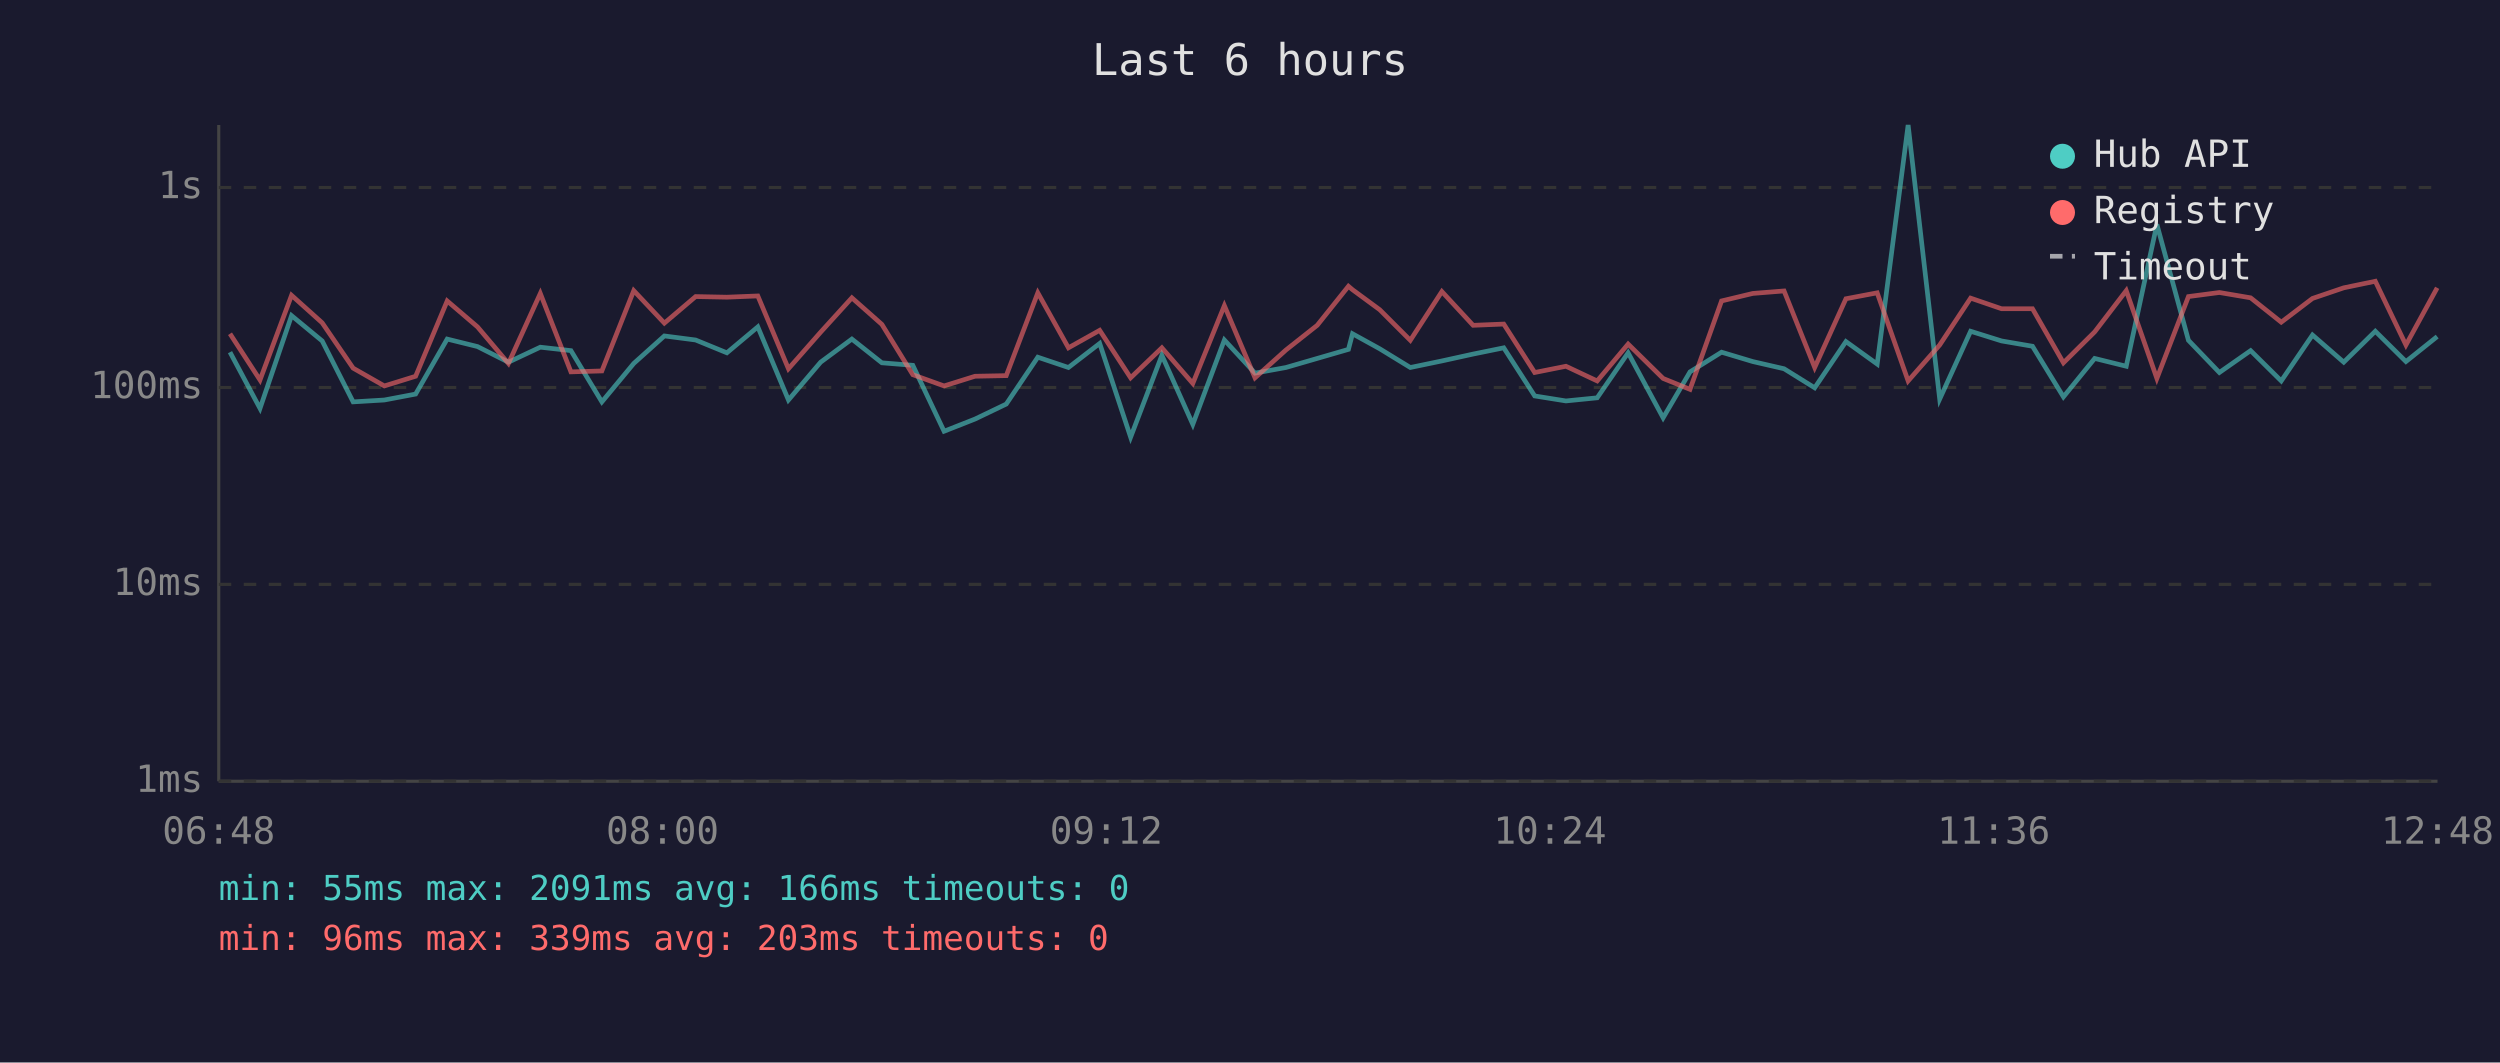
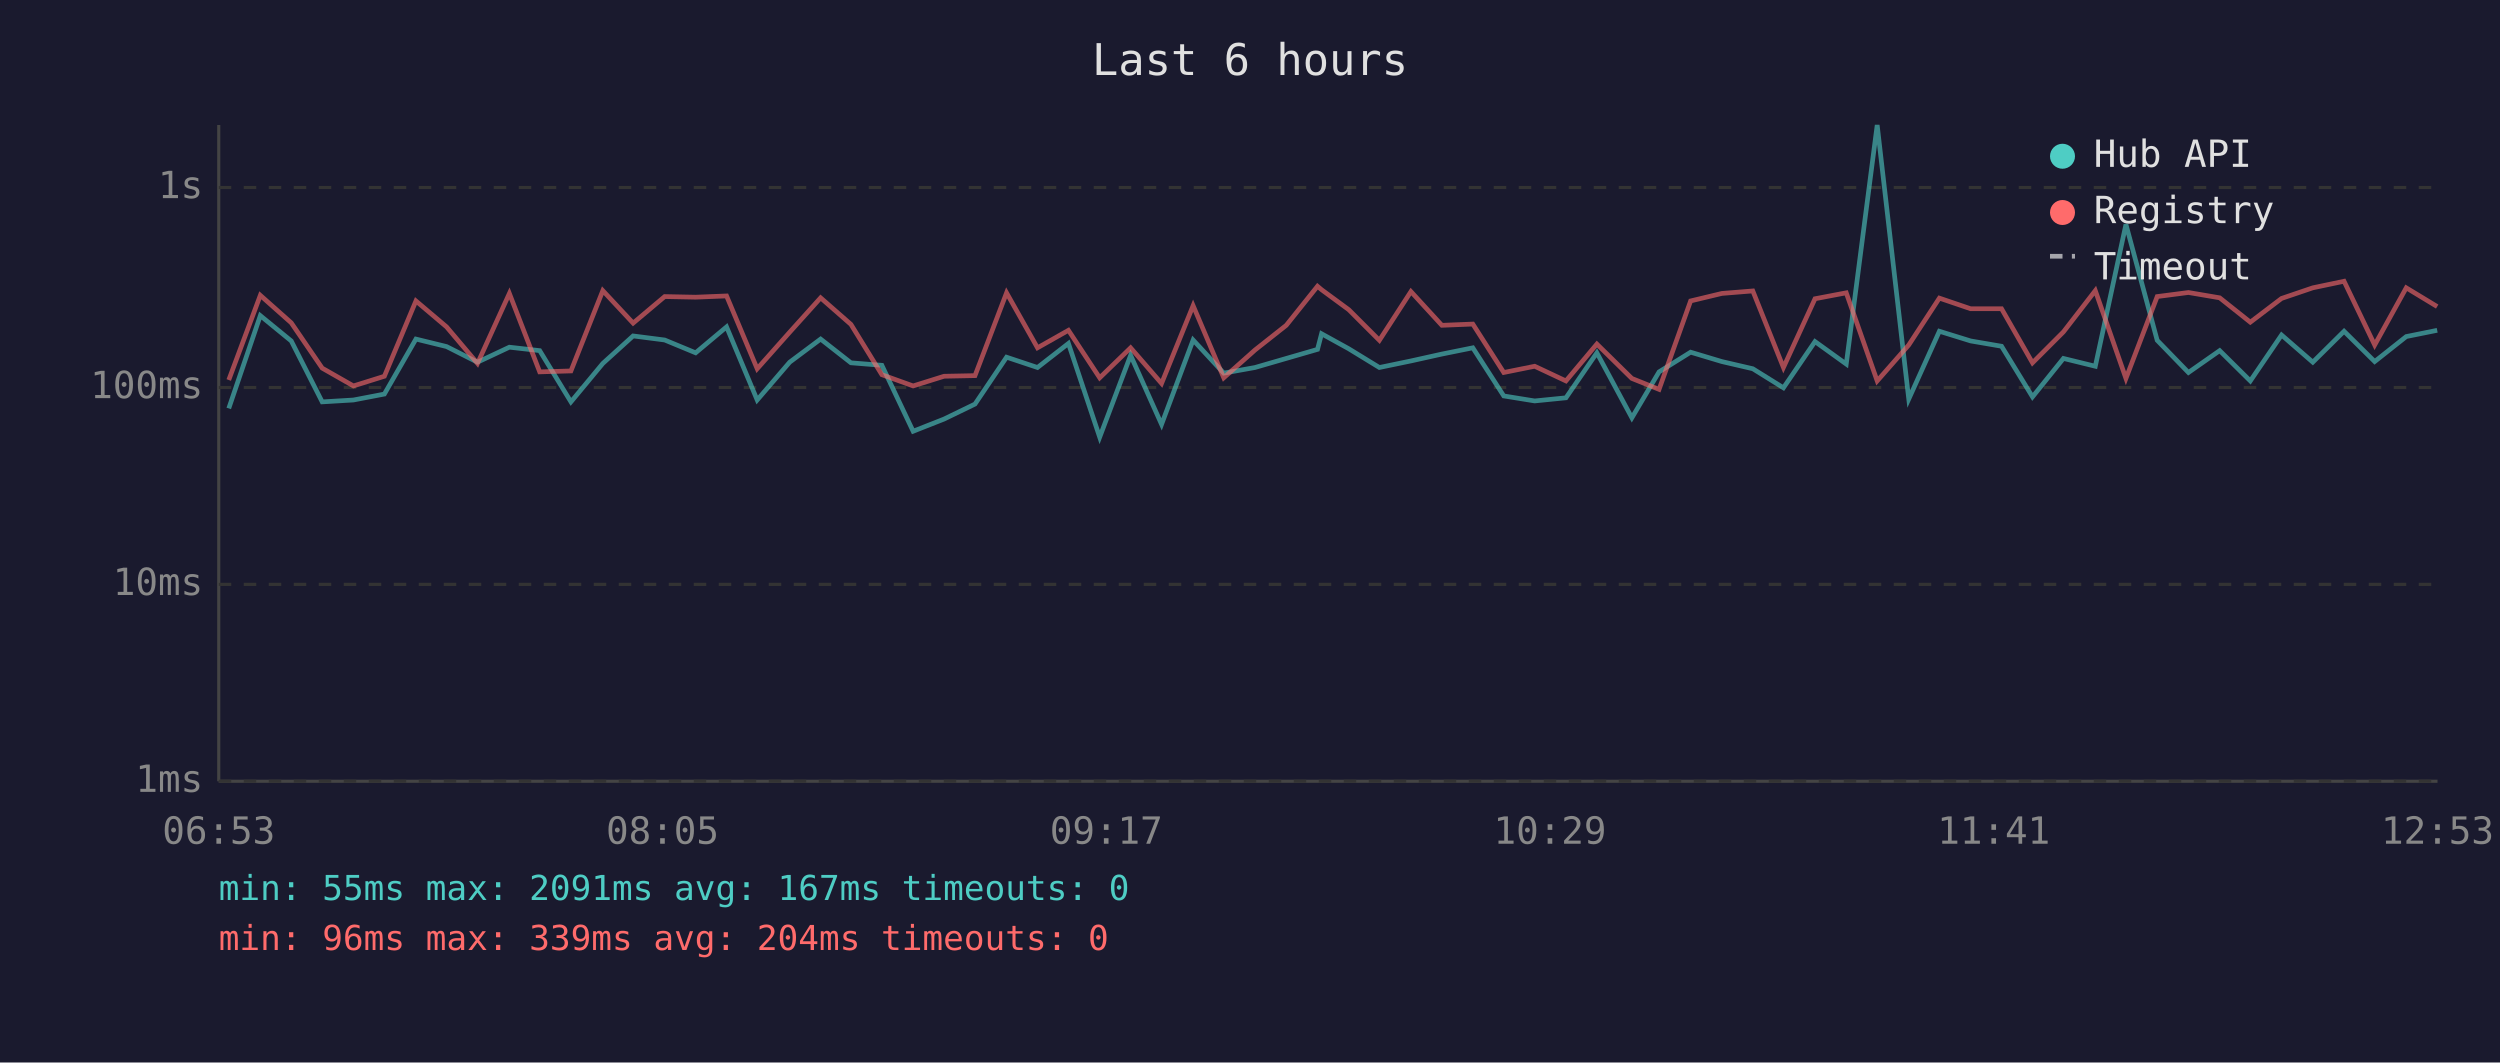
<svg xmlns="http://www.w3.org/2000/svg" viewBox="0 0 800 340" font-family="monospace" font-size="12">
  <rect width="800" height="340" fill="#1a1a2e" />
  <text x="400" y="24" fill="#e0e0e0" font-size="14" text-anchor="middle">Last 6 hours</text>
  <line x1="70" y1="40" x2="70" y2="250" stroke="#444" stroke-width="1" />
  <line x1="70" y1="250" x2="780" y2="250" stroke="#444" stroke-width="1" />
  <line x1="70" y1="250" x2="780" y2="250" stroke="#333" stroke-width="1" stroke-dasharray="4" />
  <text x="65" y="250" fill="#888" text-anchor="end" dominant-baseline="middle">1ms</text>
  <line x1="70" y1="187" x2="780" y2="187" stroke="#333" stroke-width="1" stroke-dasharray="4" />
  <text x="65" y="187" fill="#888" text-anchor="end" dominant-baseline="middle">10ms</text>
  <line x1="70" y1="124" x2="780" y2="124" stroke="#333" stroke-width="1" stroke-dasharray="4" />
  <text x="65" y="124" fill="#888" text-anchor="end" dominant-baseline="middle">100ms</text>
  <line x1="70" y1="60" x2="780" y2="60" stroke="#333" stroke-width="1" stroke-dasharray="4" />
  <text x="65" y="60" fill="#888" text-anchor="end" dominant-baseline="middle">1s</text>
-   <text x="70" y="270" fill="#888" text-anchor="middle">06:48</text>
-   <text x="212" y="270" fill="#888" text-anchor="middle">08:00</text>
-   <text x="354" y="270" fill="#888" text-anchor="middle">09:12</text>
-   <text x="496" y="270" fill="#888" text-anchor="middle">10:24</text>
-   <text x="638" y="270" fill="#888" text-anchor="middle">11:36</text>
-   <text x="780" y="270" fill="#888" text-anchor="middle">12:48</text>
-   <polyline points="73.6,112.7 83.2,130.7 93.3,101.0 103.1,109.1 113.0,128.6 123.0,128.0 133.0,126.1 143.1,108.5 152.8,110.9 162.7,115.9 172.9,111.1 182.7,112.2 192.6,128.6 202.8,116.3 212.6,107.5 222.6,108.8 232.6,112.9 242.5,104.6 252.3,128.0 262.6,115.9 272.6,108.5 282.2,116.1 292.1,116.9 302.1,138.0 312.0,134.1 322.0,129.3 332.1,114.3 341.9,117.6 351.9,109.9 361.8,139.9 371.8,113.7 381.7,135.8 391.8,108.8 401.6,119.4 411.5,117.6 421.5,114.7 431.5,111.8 432.8,106.8 441.5,111.6 451.3,117.6 461.4,115.5 471.4,113.3 481.2,111.3 491.1,126.7 501.1,128.3 511.1,127.3 521.0,112.9 532.2,133.7 540.8,119.0 550.9,112.7 560.9,115.7 570.9,118.0 580.7,124.1 590.7,109.3 600.7,116.5 610.6,40.0 620.7,127.7 630.6,106.0 640.5,109.1 650.4,110.8 660.3,127.0 670.3,114.7 680.4,117.2 690.2,71.8 700.3,108.9 710.2,119.2 720.2,112.2 730.0,121.9 740.0,107.2 750.0,115.9 760.1,106.0 769.9,115.7 779.9,107.7" fill="none" stroke="#4ecdc4" stroke-width="1.5" opacity="0.6" />
-   <polyline points="73.6,106.8 83.2,121.6 93.3,94.5 103.1,103.3 113.0,117.8 123.0,123.5 133.0,120.4 143.1,96.3 152.8,104.6 162.7,116.3 172.9,93.9 182.7,119.0 192.6,118.7 202.8,93.0 212.6,103.4 222.6,94.9 232.6,95.1 242.5,94.7 252.3,118.0 262.6,106.3 272.6,95.3 282.2,103.8 292.1,119.9 302.1,123.5 312.0,120.4 322.0,120.2 332.1,93.7 341.9,111.3 351.9,105.7 361.8,120.9 371.8,111.3 381.7,122.7 391.8,97.8 401.6,120.9 411.5,112.0 421.5,104.1 431.5,91.6 432.8,92.7 441.5,99.1 451.3,108.9 461.4,93.3 471.4,104.1 481.2,103.7 491.1,119.2 501.1,117.2 511.1,121.9 521.0,110.1 532.2,121.1 540.8,124.6 550.9,96.3 560.9,93.9 570.9,93.1 580.7,117.6 590.7,95.6 600.7,93.7 610.6,121.9 620.7,110.4 630.6,95.4 640.5,98.8 650.4,98.8 660.3,116.1 670.3,106.2 680.4,93.0 690.2,121.1 700.3,94.9 710.2,93.6 720.2,95.3 730.0,103.1 740.0,95.5 750.0,92.1 760.1,90.0 769.9,110.4 779.9,92.1" fill="none" stroke="#ff6b6b" stroke-width="1.5" opacity="0.6" />
+   <text x="70" y="270" fill="#888" text-anchor="middle">06:53</text>
+   <text x="212" y="270" fill="#888" text-anchor="middle">08:05</text>
+   <text x="354" y="270" fill="#888" text-anchor="middle">09:17</text>
+   <text x="496" y="270" fill="#888" text-anchor="middle">10:29</text>
+   <text x="638" y="270" fill="#888" text-anchor="middle">11:41</text>
+   <text x="780" y="270" fill="#888" text-anchor="middle">12:53</text>
+   <polyline points="73.2,130.7 83.3,101.0 93.2,109.1 103.1,128.6 113.1,128.0 123.0,126.1 133.1,108.5 142.9,110.9 152.8,115.9 163.0,111.1 172.7,112.2 182.7,128.6 192.9,116.3 202.6,107.5 212.7,108.8 222.6,112.9 232.5,104.6 242.3,128.0 252.7,115.9 262.6,108.5 272.3,116.1 282.2,116.9 292.2,138.0 302.1,134.1 312.0,129.3 322.1,114.3 332.0,117.6 341.9,109.9 351.9,139.9 361.8,113.7 371.7,135.8 381.8,108.8 391.6,119.4 401.6,117.6 411.6,114.7 421.6,111.8 422.9,106.8 431.6,111.6 441.4,117.6 451.5,115.5 461.4,113.3 471.3,111.3 481.2,126.7 491.1,128.3 501.1,127.3 511.0,112.9 522.2,133.7 530.9,119.0 541.0,112.7 551.0,115.7 560.9,118.0 570.7,124.1 580.8,109.3 590.8,116.5 600.7,40.0 610.8,127.7 620.6,106.0 630.6,109.1 640.5,110.8 650.4,127.0 660.3,114.7 670.5,117.2 680.3,71.8 690.3,108.9 700.3,119.2 710.3,112.2 720.1,121.9 730.1,107.2 740.1,115.9 750.1,106.0 759.9,115.7 770.0,107.7 779.9,105.7" fill="none" stroke="#4ecdc4" stroke-width="1.5" opacity="0.6" />
+   <polyline points="73.2,121.6 83.3,94.5 93.2,103.3 103.1,117.8 113.1,123.5 123.0,120.4 133.1,96.3 142.9,104.6 152.8,116.3 163.0,93.9 172.7,119.0 182.7,118.7 192.9,93.0 202.6,103.4 212.7,94.9 222.6,95.1 232.5,94.7 242.3,118.0 252.7,106.3 262.6,95.3 272.3,103.8 282.2,119.9 292.2,123.5 302.1,120.4 312.0,120.2 322.1,93.7 332.0,111.3 341.9,105.7 351.9,120.9 361.8,111.3 371.7,122.7 381.8,97.8 391.6,120.9 401.6,112.0 411.6,104.1 421.6,91.6 422.9,92.7 431.6,99.1 441.4,108.9 451.5,93.3 461.4,104.1 471.3,103.7 481.2,119.2 491.1,117.2 501.1,121.9 511.0,110.1 522.2,121.1 530.9,124.6 541.0,96.3 551.0,93.9 560.9,93.1 570.7,117.6 580.8,95.6 590.8,93.7 600.7,121.9 610.8,110.4 620.6,95.4 630.6,98.8 640.5,98.8 650.4,116.1 660.3,106.2 670.5,93.0 680.3,121.1 690.3,94.9 700.3,93.6 710.3,95.3 720.1,103.1 730.1,95.5 740.1,92.1 750.1,90.0 759.9,110.4 770.0,92.1 779.9,98.1" fill="none" stroke="#ff6b6b" stroke-width="1.5" opacity="0.6" />
  <circle cx="660" cy="50" r="4" fill="#4ecdc4" />
  <text x="670" y="50" fill="#e0e0e0" dominant-baseline="middle">Hub API</text>
  <circle cx="660" cy="68" r="4" fill="#ff6b6b" />
  <text x="670" y="68" fill="#e0e0e0" dominant-baseline="middle">Registry</text>
  <line x1="656" y1="82" x2="664" y2="82" stroke="#e0e0e0" stroke-width="1.5" stroke-dasharray="4,3" opacity="0.7" />
  <text x="670" y="86" fill="#e0e0e0" dominant-baseline="middle">Timeout</text>
-   <text x="70" y="288" fill="#4ecdc4" font-size="11">min: 55ms  max: 2091ms  avg: 166ms  timeouts: 0</text>
-   <text x="70" y="304" fill="#ff6b6b" font-size="11">min: 96ms  max: 339ms  avg: 203ms  timeouts: 0</text>
+   <text x="70" y="288" fill="#4ecdc4" font-size="11">min: 55ms  max: 2091ms  avg: 167ms  timeouts: 0</text>
+   <text x="70" y="304" fill="#ff6b6b" font-size="11">min: 96ms  max: 339ms  avg: 204ms  timeouts: 0</text>
</svg>
